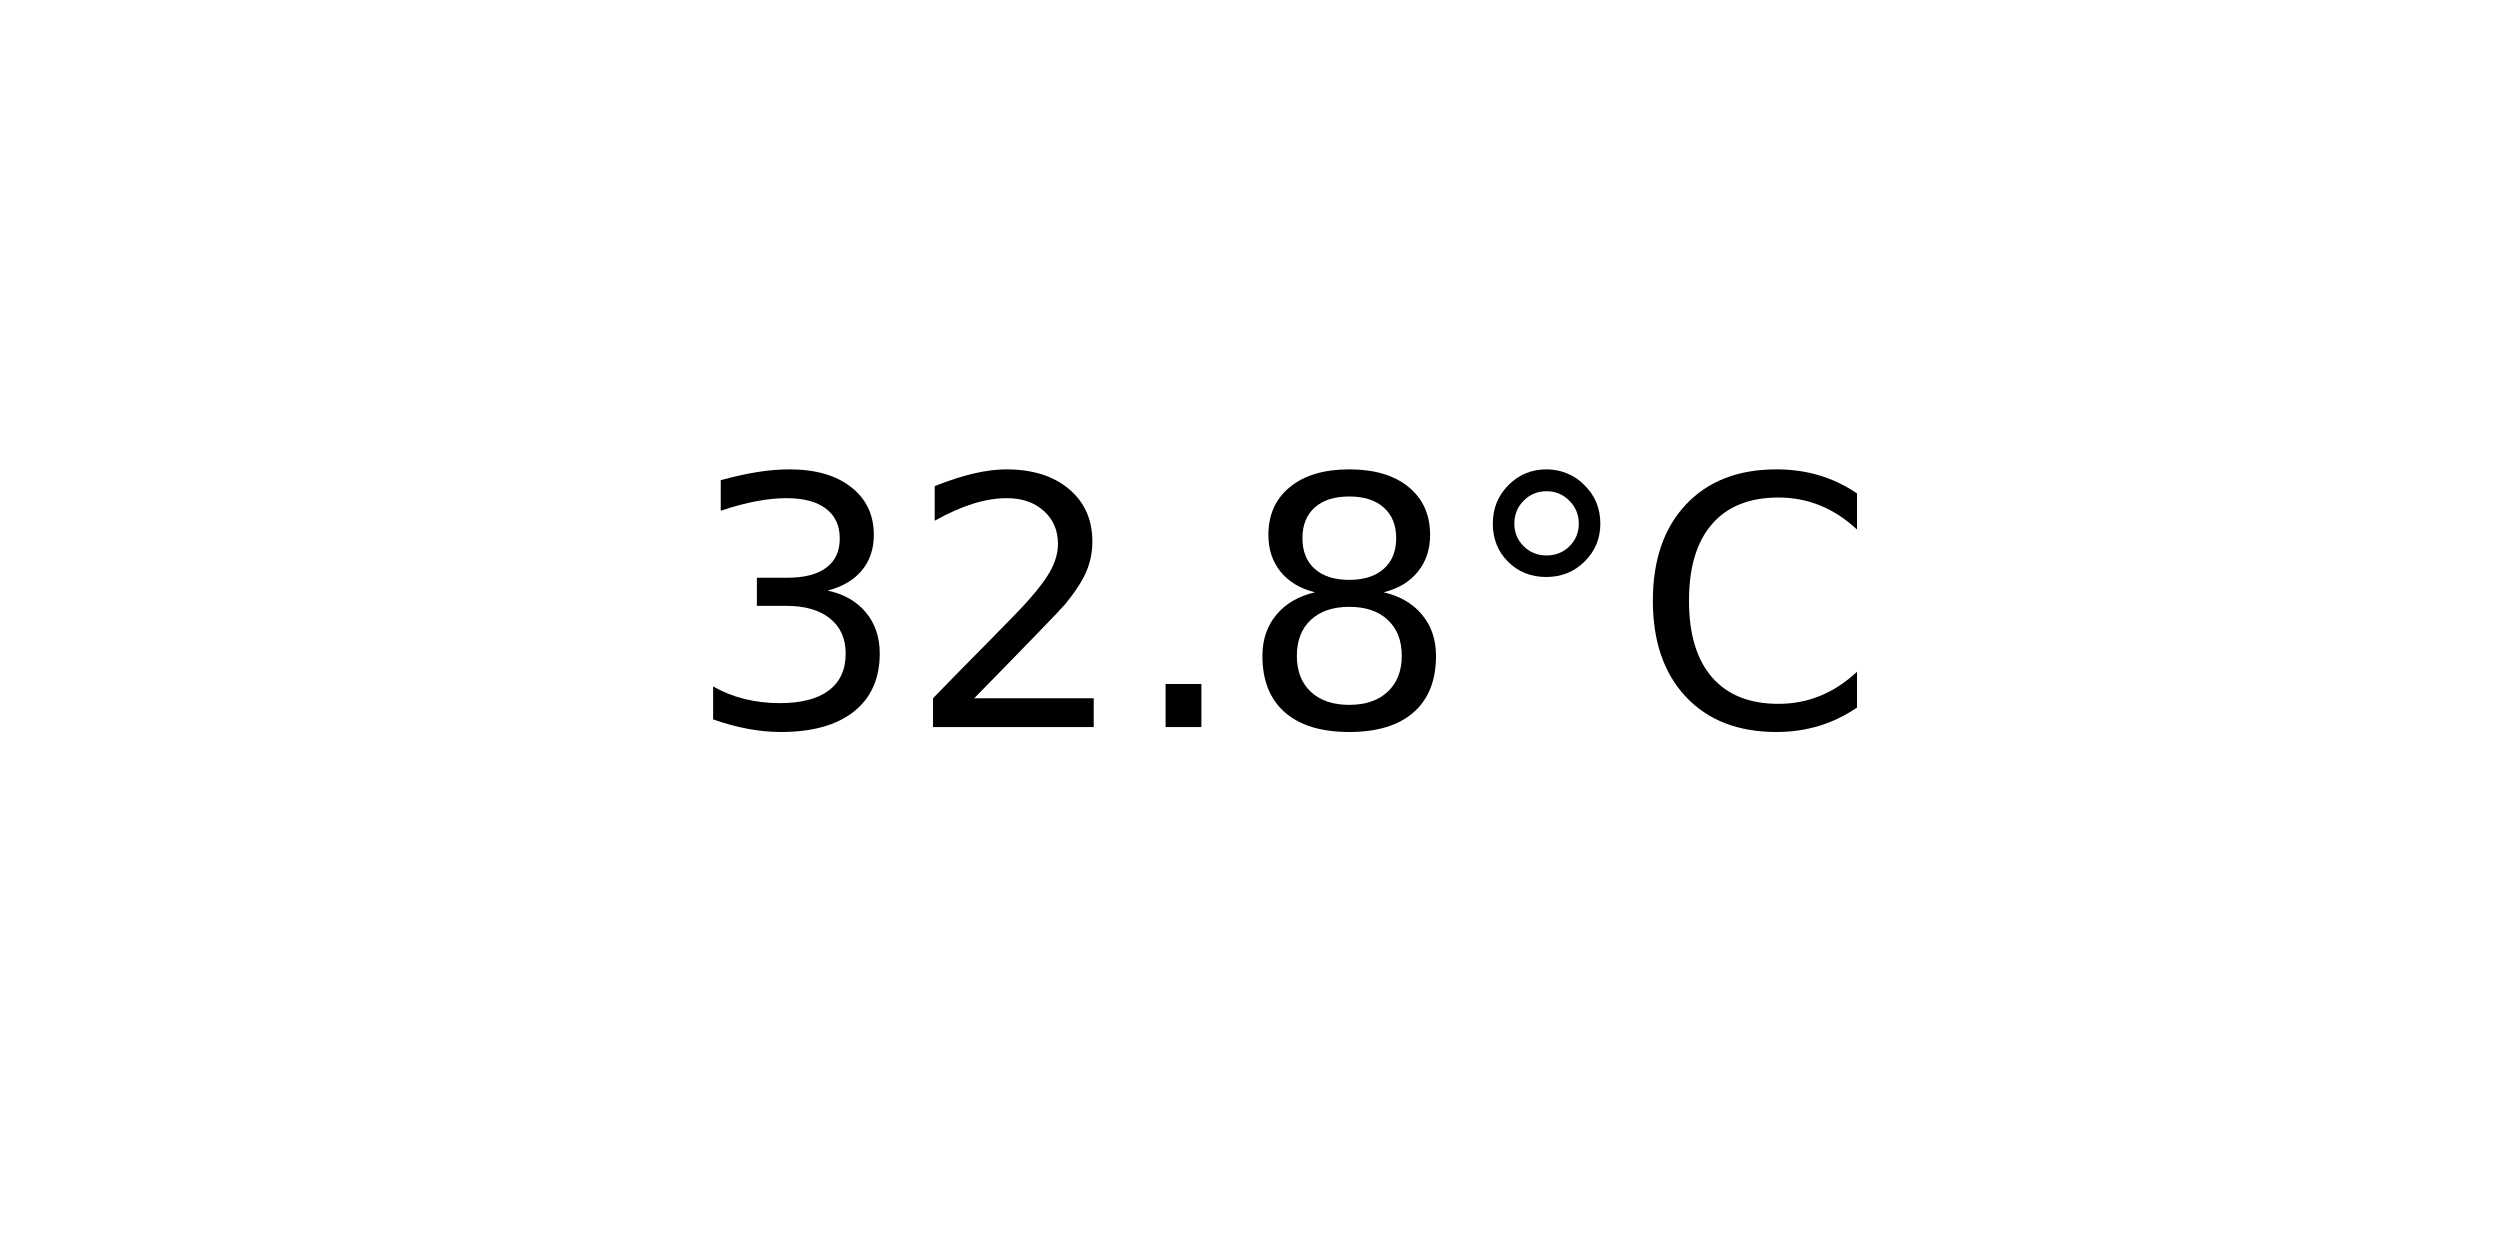
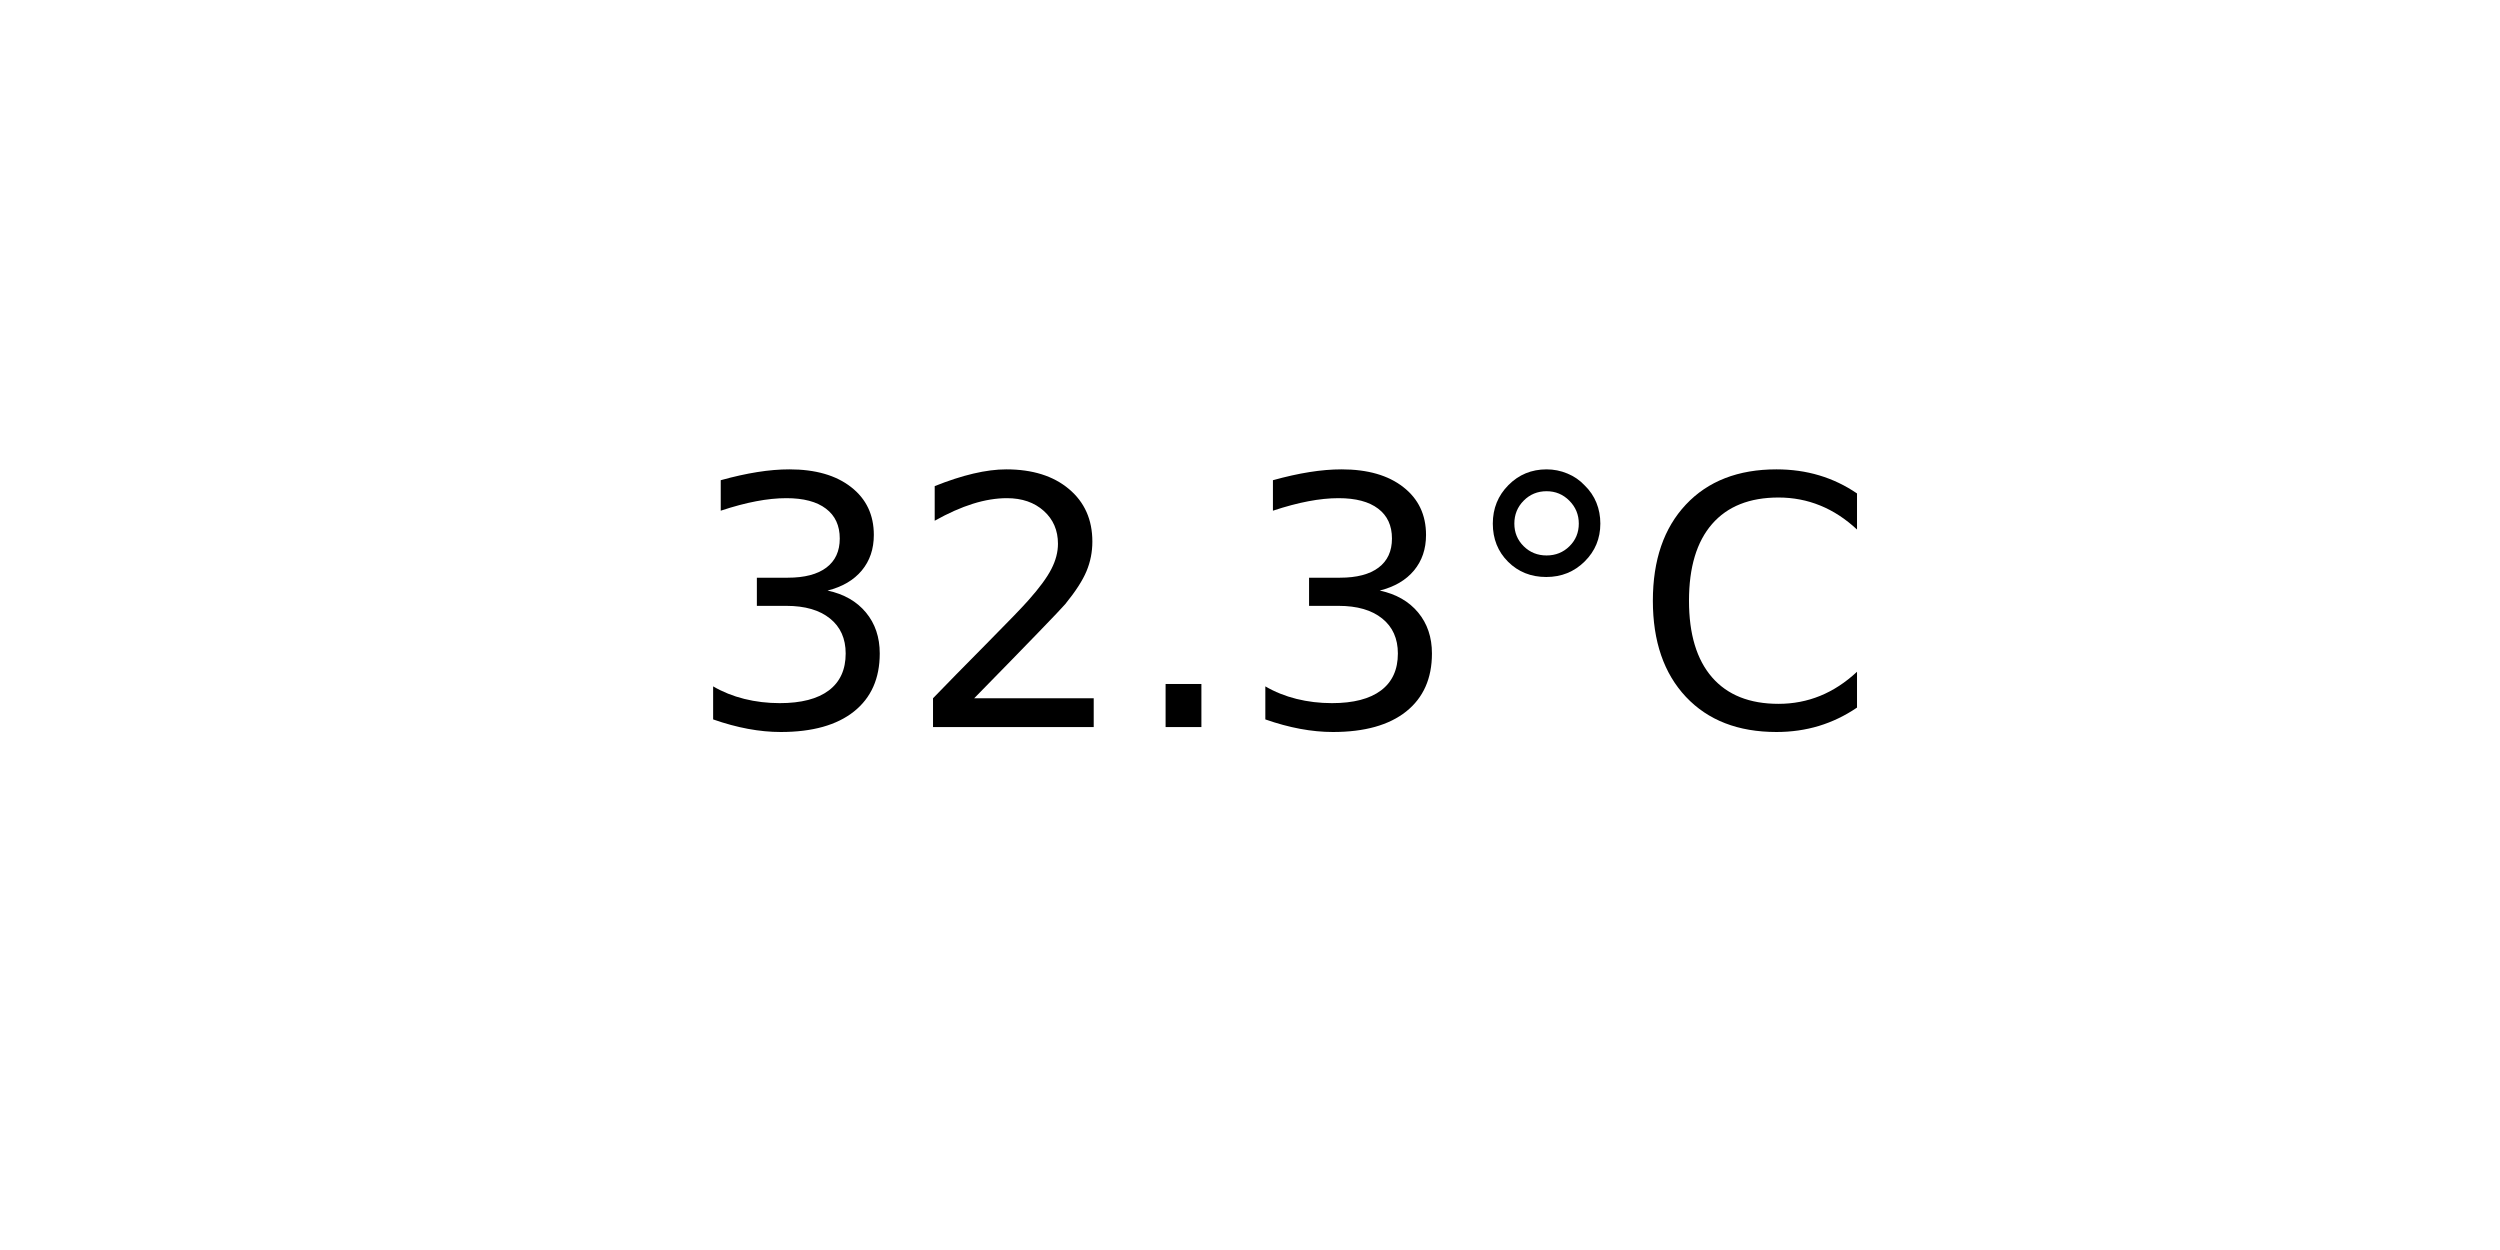
<svg xmlns="http://www.w3.org/2000/svg" xmlns:xlink="http://www.w3.org/1999/xlink" width="72pt" height="36pt" viewBox="0 0 72 36" version="1.1">
  <defs>
    <style type="text/css">*{stroke-linejoin: round; stroke-linecap: butt}</style>
  </defs>
  <g id="figure_1">
    <g id="axes_1">
      <g id="text_1">
        <g transform="translate(19.77578 20.93937) scale(0.1 -0.1)">
          <defs>
            <path id="DejaVuSans-33" d="M 2597 2516  Q 3050 2419 3304 2112  Q 3559 1806 3559 1356  Q 3559 666 3084 287  Q 2609 -91 1734 -91  Q 1441 -91 1130 -33  Q 819 25 488 141  L 488 750  Q 750 597 1062 519  Q 1375 441 1716 441  Q 2309 441 2620 675  Q 2931 909 2931 1356  Q 2931 1769 2642 2001  Q 2353 2234 1838 2234  L 1294 2234  L 1294 2753  L 1863 2753  Q 2328 2753 2575 2939  Q 2822 3125 2822 3475  Q 2822 3834 2567 4026  Q 2313 4219 1838 4219  Q 1578 4219 1281 4162  Q 984 4106 628 3988  L 628 4550  Q 988 4650 1302 4700  Q 1616 4750 1894 4750  Q 2613 4750 3031 4423  Q 3450 4097 3450 3541  Q 3450 3153 3228 2886  Q 3006 2619 2597 2516  z " transform="scale(0.015625)" />
            <path id="DejaVuSans-32" d="M 1228 531  L 3431 531  L 3431 0  L 469 0  L 469 531  Q 828 903 1448 1529  Q 2069 2156 2228 2338  Q 2531 2678 2651 2914  Q 2772 3150 2772 3378  Q 2772 3750 2511 3984  Q 2250 4219 1831 4219  Q 1534 4219 1204 4116  Q 875 4013 500 3803  L 500 4441  Q 881 4594 1212 4672  Q 1544 4750 1819 4750  Q 2544 4750 2975 4387  Q 3406 4025 3406 3419  Q 3406 3131 3298 2873  Q 3191 2616 2906 2266  Q 2828 2175 2409 1742  Q 1991 1309 1228 531  z " transform="scale(0.015625)" />
            <path id="DejaVuSans-2e" d="M 684 794  L 1344 794  L 1344 0  L 684 0  L 684 794  z " transform="scale(0.015625)" />
-             <path id="DejaVuSans-38" d="M 2034 2216  Q 1584 2216 1326 1975  Q 1069 1734 1069 1313  Q 1069 891 1326 650  Q 1584 409 2034 409  Q 2484 409 2743 651  Q 3003 894 3003 1313  Q 3003 1734 2745 1975  Q 2488 2216 2034 2216  z M 1403 2484  Q 997 2584 770 2862  Q 544 3141 544 3541  Q 544 4100 942 4425  Q 1341 4750 2034 4750  Q 2731 4750 3128 4425  Q 3525 4100 3525 3541  Q 3525 3141 3298 2862  Q 3072 2584 2669 2484  Q 3125 2378 3379 2068  Q 3634 1759 3634 1313  Q 3634 634 3220 271  Q 2806 -91 2034 -91  Q 1263 -91 848 271  Q 434 634 434 1313  Q 434 1759 690 2068  Q 947 2378 1403 2484  z M 1172 3481  Q 1172 3119 1398 2916  Q 1625 2713 2034 2713  Q 2441 2713 2670 2916  Q 2900 3119 2900 3481  Q 2900 3844 2670 4047  Q 2441 4250 2034 4250  Q 1625 4250 1398 4047  Q 1172 3844 1172 3481  z " transform="scale(0.015625)" />
            <path id="DejaVuSans-b0" d="M 1600 4347  Q 1350 4347 1178 4173  Q 1006 4000 1006 3750  Q 1006 3503 1178 3333  Q 1350 3163 1600 3163  Q 1850 3163 2022 3333  Q 2194 3503 2194 3750  Q 2194 3997 2020 4172  Q 1847 4347 1600 4347  z M 1600 4750  Q 1800 4750 1984 4673  Q 2169 4597 2303 4453  Q 2447 4313 2519 4134  Q 2591 3956 2591 3750  Q 2591 3338 2302 3052  Q 2013 2766 1594 2766  Q 1172 2766 890 3047  Q 609 3328 609 3750  Q 609 4169 896 4459  Q 1184 4750 1600 4750  z " transform="scale(0.015625)" />
            <path id="DejaVuSans-43" d="M 4122 4306  L 4122 3641  Q 3803 3938 3442 4084  Q 3081 4231 2675 4231  Q 1875 4231 1450 3742  Q 1025 3253 1025 2328  Q 1025 1406 1450 917  Q 1875 428 2675 428  Q 3081 428 3442 575  Q 3803 722 4122 1019  L 4122 359  Q 3791 134 3420 21  Q 3050 -91 2638 -91  Q 1578 -91 968 557  Q 359 1206 359 2328  Q 359 3453 968 4101  Q 1578 4750 2638 4750  Q 3056 4750 3426 4639  Q 3797 4528 4122 4306  z " transform="scale(0.015625)" />
          </defs>
          <use xlink:href="#DejaVuSans-33" />
          <use xlink:href="#DejaVuSans-32" x="63.623" />
          <use xlink:href="#DejaVuSans-2e" x="127.246" />
-           <use xlink:href="#DejaVuSans-38" x="159.033" />
+           <use xlink:href="#DejaVuSans-33" x="159.033" />
          <use xlink:href="#DejaVuSans-b0" x="222.656" />
          <use xlink:href="#DejaVuSans-43" x="272.656" />
        </g>
      </g>
    </g>
  </g>
</svg>
